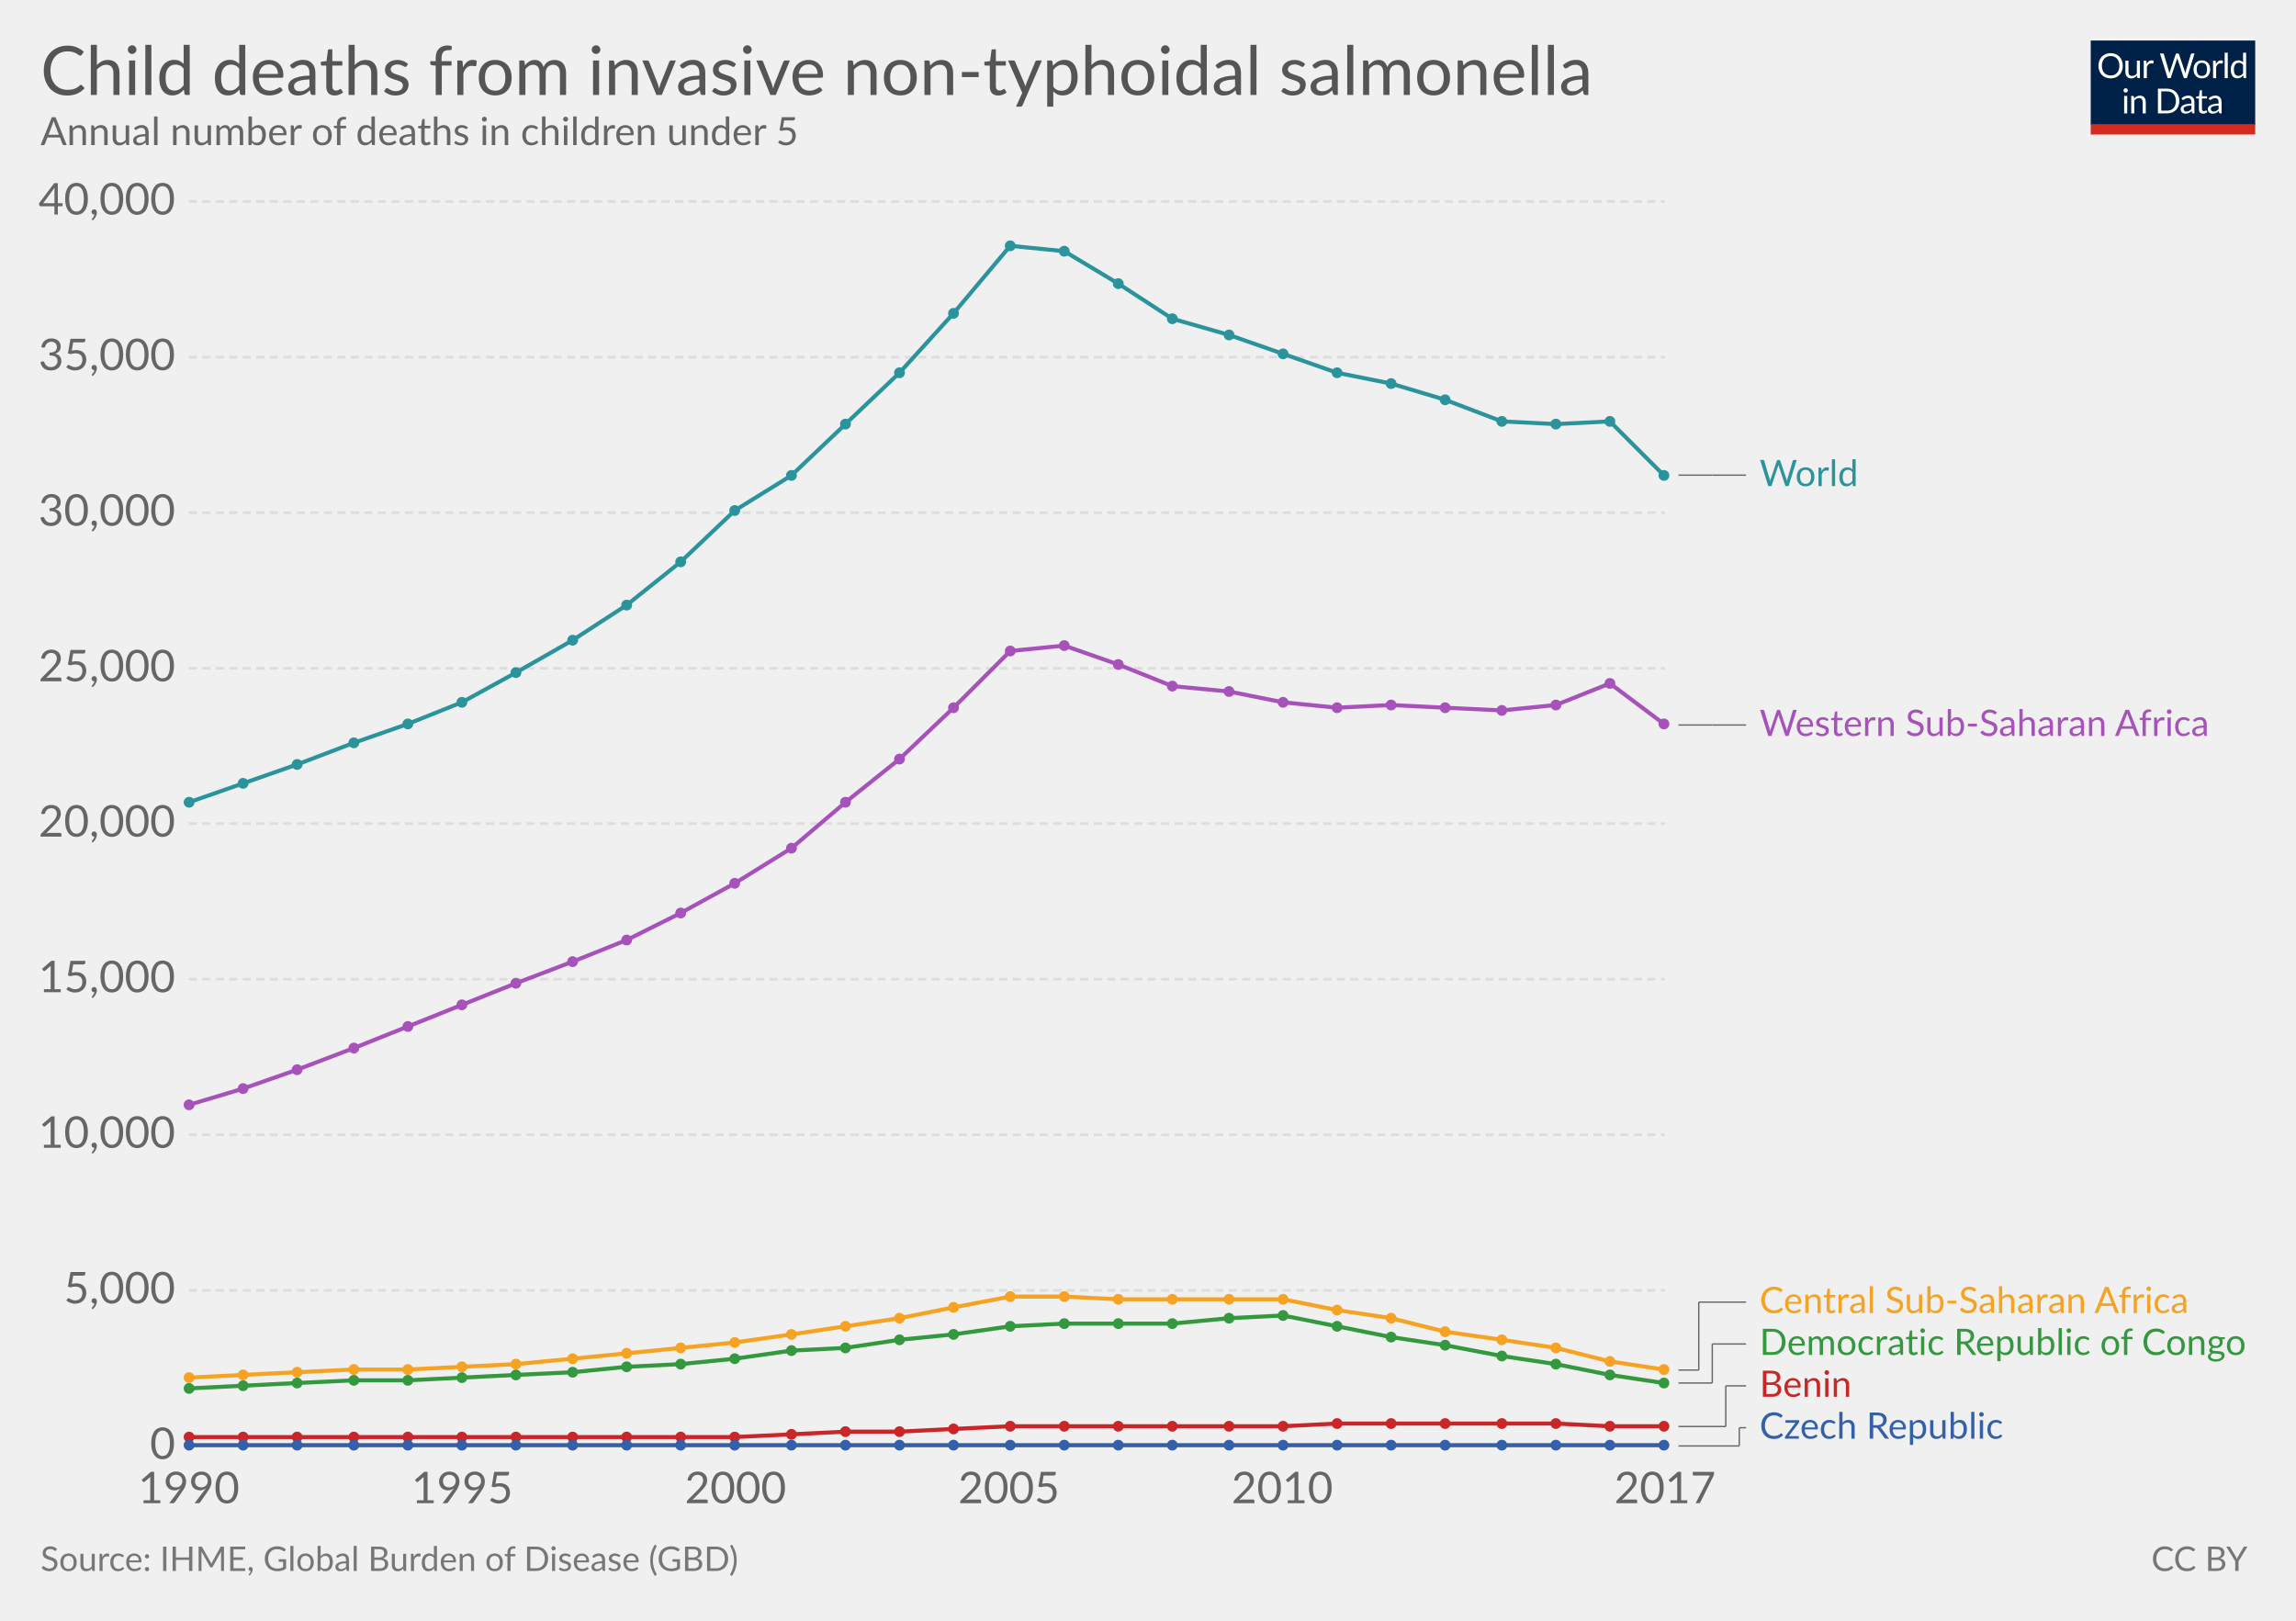
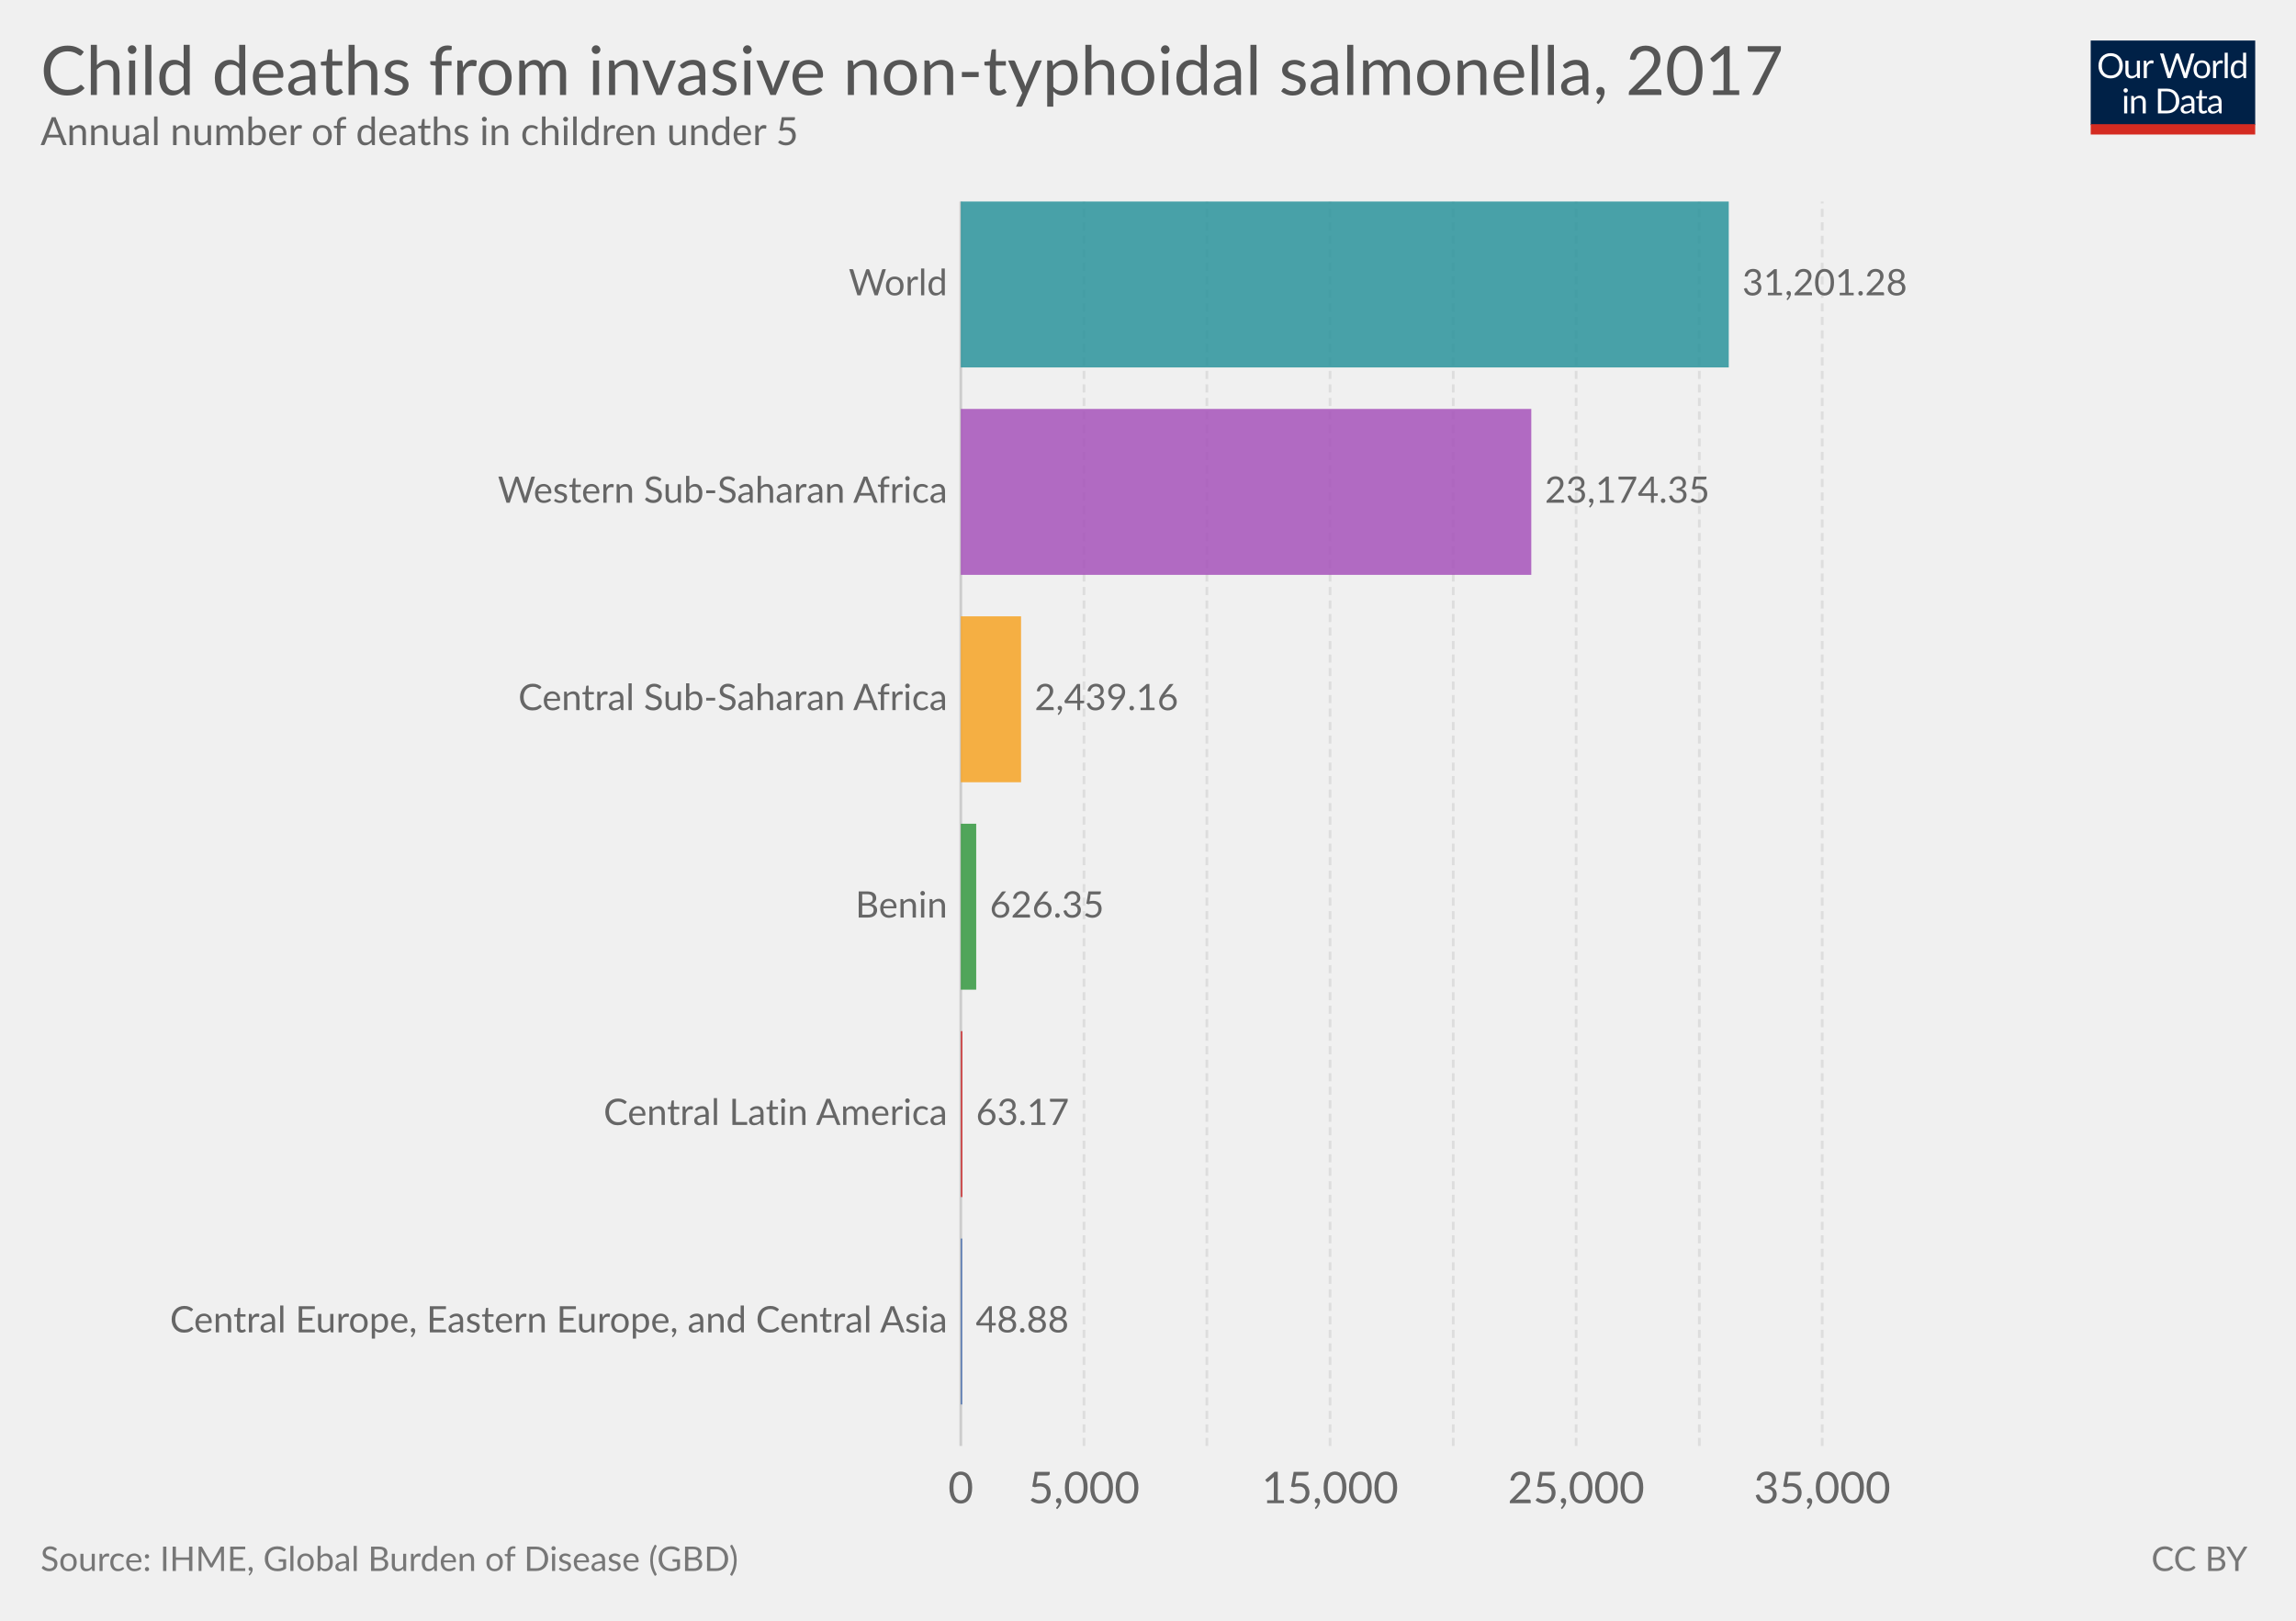
<svg xmlns="http://www.w3.org/2000/svg" version="1.1" style="font-family:Lato, 'Helvetica Neue', Helvetica, Arial, sans-serif;font-size:18px;background-color:white;text-rendering:optimizeLegibility;-webkit-font-smoothing:antialiased" width="850" height="600">
  <g class="HeaderView">
    <g transform="translate(774, 15) scale(0.29)">
      <svg width="210" height="120" viewBox="0 0 210 120" fill="none">
        <g clip-path="url(#clip0)">
          <path d="M0 0H210V107.89H0V0Z" fill="#002147" />
          <path d="M40.979 32.248C40.979 34.609 40.605 36.78 39.857 38.76C39.109 40.725 38.053 42.419 36.689 43.842C35.325 45.265 33.682 46.372 31.761 47.164C29.854 47.941 27.742 48.33 25.425 48.33C23.107 48.33 20.995 47.941 19.089 47.164C17.182 46.372 15.547 45.265 14.183 43.842C12.819 42.419 11.763 40.725 11.015 38.76C10.267 36.78 9.893 34.609 9.893 32.248C9.893 29.887 10.267 27.723 11.015 25.758C11.763 23.778 12.819 22.077 14.183 20.654C15.547 19.217 17.182 18.102 19.089 17.31C20.995 16.518 23.107 16.122 25.425 16.122C27.742 16.122 29.854 16.518 31.761 17.31C33.682 18.102 35.325 19.217 36.689 20.654C38.053 22.077 39.109 23.778 39.857 25.758C40.605 27.723 40.979 29.887 40.979 32.248ZM36.601 32.248C36.601 30.312 36.337 28.574 35.809 27.034C35.281 25.494 34.533 24.196 33.565 23.14C32.597 22.069 31.423 21.248 30.045 20.676C28.666 20.104 27.126 19.818 25.425 19.818C23.738 19.818 22.205 20.104 20.827 20.676C19.448 21.248 18.267 22.069 17.285 23.14C16.317 24.196 15.569 25.494 15.041 27.034C14.513 28.574 14.249 30.312 14.249 32.248C14.249 34.184 14.513 35.922 15.041 37.462C15.569 38.987 16.317 40.285 17.285 41.356C18.267 42.412 19.448 43.226 20.827 43.798C22.205 44.355 23.738 44.634 25.425 44.634C27.126 44.634 28.666 44.355 30.045 43.798C31.423 43.226 32.597 42.412 33.565 41.356C34.533 40.285 35.281 38.987 35.809 37.462C36.337 35.922 36.601 34.184 36.601 32.248ZM62.823 25.714V48H60.491C59.934 48 59.582 47.729 59.435 47.186L59.127 44.788C58.159 45.859 57.074 46.724 55.871 47.384C54.669 48.029 53.29 48.352 51.735 48.352C50.518 48.352 49.44 48.154 48.501 47.758C47.577 47.347 46.8 46.775 46.169 46.042C45.539 45.309 45.062 44.421 44.739 43.38C44.431 42.339 44.277 41.187 44.277 39.926V25.714H48.193V39.926C48.193 41.613 48.575 42.918 49.337 43.842C50.115 44.766 51.295 45.228 52.879 45.228C54.038 45.228 55.116 44.957 56.113 44.414C57.125 43.857 58.057 43.094 58.907 42.126V25.714H62.823ZM71.43 30.18C72.135 28.655 73 27.467 74.027 26.616C75.053 25.751 76.307 25.318 77.789 25.318C78.258 25.318 78.705 25.369 79.131 25.472C79.571 25.575 79.959 25.736 80.297 25.956L80.011 28.882C79.923 29.249 79.703 29.432 79.351 29.432C79.145 29.432 78.845 29.388 78.449 29.3C78.053 29.212 77.605 29.168 77.107 29.168C76.403 29.168 75.772 29.271 75.215 29.476C74.672 29.681 74.181 29.989 73.741 30.4C73.315 30.796 72.927 31.295 72.575 31.896C72.237 32.483 71.929 33.157 71.651 33.92V48H67.713V25.714H69.957C70.382 25.714 70.675 25.795 70.837 25.956C70.998 26.117 71.108 26.396 71.167 26.792L71.43 30.18ZM132.589 16.474L122.755 48H118.927L110.941 23.954C110.867 23.719 110.794 23.47 110.721 23.206C110.662 22.942 110.596 22.663 110.523 22.37C110.449 22.663 110.376 22.942 110.303 23.206C110.23 23.47 110.156 23.719 110.083 23.954L102.053 48H98.225L88.391 16.474H91.933C92.314 16.474 92.629 16.569 92.879 16.76C93.143 16.951 93.311 17.193 93.385 17.486L99.897 39.398C99.999 39.794 100.095 40.219 100.183 40.674C100.285 41.129 100.381 41.613 100.469 42.126C100.571 41.613 100.674 41.129 100.777 40.674C100.894 40.205 101.019 39.779 101.151 39.398L108.565 17.486C108.653 17.237 108.821 17.009 109.071 16.804C109.335 16.584 109.65 16.474 110.017 16.474H111.249C111.63 16.474 111.938 16.569 112.173 16.76C112.407 16.951 112.583 17.193 112.701 17.486L120.093 39.398C120.225 39.779 120.342 40.19 120.445 40.63C120.562 41.07 120.672 41.532 120.775 42.016C120.848 41.532 120.929 41.07 121.017 40.63C121.105 40.19 121.2 39.779 121.303 39.398L127.837 17.486C127.91 17.222 128.072 16.987 128.321 16.782C128.585 16.577 128.9 16.474 129.267 16.474H132.589ZM141.94 25.362C143.568 25.362 145.034 25.633 146.34 26.176C147.645 26.719 148.76 27.489 149.684 28.486C150.608 29.483 151.312 30.693 151.796 32.116C152.294 33.524 152.544 35.101 152.544 36.846C152.544 38.606 152.294 40.19 151.796 41.598C151.312 43.006 150.608 44.209 149.684 45.206C148.76 46.203 147.645 46.973 146.34 47.516C145.034 48.044 143.568 48.308 141.94 48.308C140.297 48.308 138.816 48.044 137.496 47.516C136.19 46.973 135.076 46.203 134.152 45.206C133.228 44.209 132.516 43.006 132.018 41.598C131.534 40.19 131.292 38.606 131.292 36.846C131.292 35.101 131.534 33.524 132.018 32.116C132.516 30.693 133.228 29.483 134.152 28.486C135.076 27.489 136.19 26.719 137.496 26.176C138.816 25.633 140.297 25.362 141.94 25.362ZM141.94 45.25C144.14 45.25 145.782 44.517 146.868 43.05C147.953 41.569 148.496 39.508 148.496 36.868C148.496 34.213 147.953 32.145 146.868 30.664C145.782 29.183 144.14 28.442 141.94 28.442C140.825 28.442 139.85 28.633 139.014 29.014C138.192 29.395 137.503 29.945 136.946 30.664C136.403 31.383 135.992 32.27 135.714 33.326C135.45 34.367 135.318 35.548 135.318 36.868C135.318 39.508 135.86 41.569 136.946 43.05C138.046 44.517 139.71 45.25 141.94 45.25ZM159.908 30.18C160.612 28.655 161.478 27.467 162.504 26.616C163.531 25.751 164.785 25.318 166.266 25.318C166.736 25.318 167.183 25.369 167.608 25.472C168.048 25.575 168.437 25.736 168.774 25.956L168.488 28.882C168.4 29.249 168.18 29.432 167.828 29.432C167.623 29.432 167.322 29.388 166.926 29.3C166.53 29.212 166.083 29.168 165.584 29.168C164.88 29.168 164.25 29.271 163.692 29.476C163.15 29.681 162.658 29.989 162.218 30.4C161.793 30.796 161.404 31.295 161.052 31.896C160.715 32.483 160.407 33.157 160.128 33.92V48H156.19V25.714H158.434C158.86 25.714 159.153 25.795 159.314 25.956C159.476 26.117 159.586 26.396 159.644 26.792L159.908 30.18ZM174.946 15.594V48H171.03V15.594H174.946ZM194.496 31.016C193.763 30.033 192.971 29.351 192.12 28.97C191.269 28.574 190.316 28.376 189.26 28.376C187.192 28.376 185.601 29.117 184.486 30.598C183.371 32.079 182.814 34.191 182.814 36.934C182.814 38.386 182.939 39.633 183.188 40.674C183.437 41.701 183.804 42.551 184.288 43.226C184.772 43.886 185.366 44.37 186.07 44.678C186.774 44.986 187.573 45.14 188.468 45.14C189.759 45.14 190.881 44.847 191.834 44.26C192.802 43.673 193.689 42.845 194.496 41.774V31.016ZM198.412 15.594V48H196.08C195.523 48 195.171 47.729 195.024 47.186L194.672 44.48C193.719 45.624 192.633 46.548 191.416 47.252C190.199 47.956 188.791 48.308 187.192 48.308C185.916 48.308 184.757 48.066 183.716 47.582C182.675 47.083 181.787 46.357 181.054 45.404C180.321 44.451 179.756 43.263 179.36 41.84C178.964 40.417 178.766 38.782 178.766 36.934C178.766 35.291 178.986 33.766 179.426 32.358C179.866 30.935 180.497 29.703 181.318 28.662C182.139 27.621 183.144 26.807 184.332 26.22C185.535 25.619 186.884 25.318 188.38 25.318C189.744 25.318 190.91 25.553 191.878 26.022C192.861 26.477 193.733 27.115 194.496 27.936V15.594H198.412ZM46.614 70.714V93H42.698V70.714H46.614ZM47.45 63.718C47.45 64.099 47.369 64.459 47.208 64.796C47.061 65.119 46.856 65.412 46.592 65.676C46.343 65.925 46.042 66.123 45.69 66.27C45.352 66.417 44.993 66.49 44.612 66.49C44.23 66.49 43.871 66.417 43.534 66.27C43.211 66.123 42.925 65.925 42.676 65.676C42.426 65.412 42.228 65.119 42.082 64.796C41.935 64.459 41.862 64.099 41.862 63.718C41.862 63.337 41.935 62.977 42.082 62.64C42.228 62.288 42.426 61.987 42.676 61.738C42.925 61.474 43.211 61.269 43.534 61.122C43.871 60.975 44.23 60.902 44.612 60.902C44.993 60.902 45.352 60.975 45.69 61.122C46.042 61.269 46.343 61.474 46.592 61.738C46.856 61.987 47.061 62.288 47.208 62.64C47.369 62.977 47.45 63.337 47.45 63.718ZM55.424 73.948C55.908 73.405 56.422 72.914 56.964 72.474C57.507 72.034 58.079 71.66 58.68 71.352C59.296 71.029 59.941 70.787 60.616 70.626C61.306 70.45 62.046 70.362 62.838 70.362C64.055 70.362 65.126 70.567 66.05 70.978C66.989 71.374 67.766 71.946 68.382 72.694C69.013 73.427 69.49 74.315 69.812 75.356C70.135 76.397 70.296 77.549 70.296 78.81V93H66.358V78.81C66.358 77.123 65.969 75.818 65.192 74.894C64.43 73.955 63.264 73.486 61.694 73.486C60.535 73.486 59.45 73.765 58.438 74.322C57.441 74.879 56.517 75.635 55.666 76.588V93H51.728V70.714H54.082C54.639 70.714 54.984 70.985 55.116 71.528L55.424 73.948ZM113.129 77.248C113.129 79.609 112.755 81.758 112.007 83.694C111.259 85.63 110.203 87.287 108.839 88.666C107.475 90.045 105.832 91.115 103.911 91.878C102.004 92.626 99.892 93 97.575 93H85.805V61.474H97.575C99.892 61.474 102.004 61.855 103.911 62.618C105.832 63.366 107.475 64.437 108.839 65.83C110.203 67.209 111.259 68.866 112.007 70.802C112.755 72.738 113.129 74.887 113.129 77.248ZM108.751 77.248C108.751 75.312 108.487 73.581 107.959 72.056C107.431 70.531 106.683 69.24 105.715 68.184C104.747 67.128 103.574 66.321 102.195 65.764C100.816 65.207 99.276 64.928 97.575 64.928H90.073V89.546H97.575C99.276 89.546 100.816 89.267 102.195 88.71C103.574 88.153 104.747 87.353 105.715 86.312C106.683 85.256 107.431 83.965 107.959 82.44C108.487 80.915 108.751 79.184 108.751 77.248ZM128.553 82.968C126.749 83.027 125.209 83.173 123.933 83.408C122.672 83.628 121.638 83.921 120.831 84.288C120.039 84.655 119.46 85.087 119.093 85.586C118.741 86.085 118.565 86.642 118.565 87.258C118.565 87.845 118.661 88.351 118.851 88.776C119.042 89.201 119.299 89.553 119.621 89.832C119.959 90.096 120.347 90.294 120.787 90.426C121.242 90.543 121.726 90.602 122.239 90.602C122.929 90.602 123.559 90.536 124.131 90.404C124.703 90.257 125.239 90.052 125.737 89.788C126.251 89.524 126.735 89.209 127.189 88.842C127.659 88.475 128.113 88.057 128.553 87.588V82.968ZM115.903 73.86C117.135 72.672 118.463 71.785 119.885 71.198C121.308 70.611 122.885 70.318 124.615 70.318C125.862 70.318 126.969 70.523 127.937 70.934C128.905 71.345 129.719 71.917 130.379 72.65C131.039 73.383 131.538 74.271 131.875 75.312C132.213 76.353 132.381 77.497 132.381 78.744V93H130.643C130.262 93 129.969 92.941 129.763 92.824C129.558 92.692 129.397 92.443 129.279 92.076L128.839 89.964C128.253 90.507 127.681 90.991 127.123 91.416C126.566 91.827 125.979 92.179 125.363 92.472C124.747 92.751 124.087 92.963 123.383 93.11C122.694 93.271 121.924 93.352 121.073 93.352C120.208 93.352 119.394 93.235 118.631 93C117.869 92.751 117.201 92.384 116.629 91.9C116.072 91.416 115.625 90.807 115.287 90.074C114.965 89.326 114.803 88.446 114.803 87.434C114.803 86.554 115.045 85.711 115.529 84.904C116.013 84.083 116.798 83.357 117.883 82.726C118.969 82.095 120.384 81.582 122.129 81.186C123.875 80.775 126.016 80.541 128.553 80.482V78.744C128.553 77.013 128.179 75.708 127.431 74.828C126.683 73.933 125.591 73.486 124.153 73.486C123.185 73.486 122.371 73.611 121.711 73.86C121.066 74.095 120.501 74.366 120.017 74.674C119.548 74.967 119.137 75.239 118.785 75.488C118.448 75.723 118.111 75.84 117.773 75.84C117.509 75.84 117.282 75.774 117.091 75.642C116.901 75.495 116.739 75.319 116.607 75.114L115.903 73.86ZM143.568 93.352C141.808 93.352 140.451 92.861 139.498 91.878C138.559 90.895 138.09 89.48 138.09 87.632V73.992H135.406C135.171 73.992 134.973 73.926 134.812 73.794C134.65 73.647 134.57 73.427 134.57 73.134V71.572L138.222 71.11L139.124 64.224C139.168 64.004 139.263 63.828 139.41 63.696C139.571 63.549 139.776 63.476 140.026 63.476H142.006V71.154H148.452V73.992H142.006V87.368C142.006 88.307 142.233 89.003 142.688 89.458C143.142 89.913 143.729 90.14 144.448 90.14C144.858 90.14 145.21 90.089 145.504 89.986C145.812 89.869 146.076 89.744 146.296 89.612C146.516 89.48 146.699 89.363 146.846 89.26C147.007 89.143 147.146 89.084 147.264 89.084C147.469 89.084 147.652 89.209 147.814 89.458L148.958 91.328C148.283 91.959 147.469 92.457 146.516 92.824C145.562 93.176 144.58 93.352 143.568 93.352ZM163.253 82.968C161.449 83.027 159.909 83.173 158.633 83.408C157.372 83.628 156.338 83.921 155.531 84.288C154.739 84.655 154.16 85.087 153.793 85.586C153.441 86.085 153.265 86.642 153.265 87.258C153.265 87.845 153.36 88.351 153.551 88.776C153.742 89.201 153.998 89.553 154.321 89.832C154.658 90.096 155.047 90.294 155.487 90.426C155.942 90.543 156.426 90.602 156.939 90.602C157.628 90.602 158.259 90.536 158.831 90.404C159.403 90.257 159.938 90.052 160.437 89.788C160.95 89.524 161.434 89.209 161.889 88.842C162.358 88.475 162.813 88.057 163.253 87.588V82.968ZM150.603 73.86C151.835 72.672 153.162 71.785 154.585 71.198C156.008 70.611 157.584 70.318 159.315 70.318C160.562 70.318 161.669 70.523 162.637 70.934C163.605 71.345 164.419 71.917 165.079 72.65C165.739 73.383 166.238 74.271 166.575 75.312C166.912 76.353 167.081 77.497 167.081 78.744V93H165.343C164.962 93 164.668 92.941 164.463 92.824C164.258 92.692 164.096 92.443 163.979 92.076L163.539 89.964C162.952 90.507 162.38 90.991 161.823 91.416C161.266 91.827 160.679 92.179 160.063 92.472C159.447 92.751 158.787 92.963 158.083 93.11C157.394 93.271 156.624 93.352 155.773 93.352C154.908 93.352 154.094 93.235 153.331 93C152.568 92.751 151.901 92.384 151.329 91.9C150.772 91.416 150.324 90.807 149.987 90.074C149.664 89.326 149.503 88.446 149.503 87.434C149.503 86.554 149.745 85.711 150.229 84.904C150.713 84.083 151.498 83.357 152.583 82.726C153.668 82.095 155.084 81.582 156.829 81.186C158.574 80.775 160.716 80.541 163.253 80.482V78.744C163.253 77.013 162.879 75.708 162.131 74.828C161.383 73.933 160.29 73.486 158.853 73.486C157.885 73.486 157.071 73.611 156.411 73.86C155.766 74.095 155.201 74.366 154.717 74.674C154.248 74.967 153.837 75.239 153.485 75.488C153.148 75.723 152.81 75.84 152.473 75.84C152.209 75.84 151.982 75.774 151.791 75.642C151.6 75.495 151.439 75.319 151.307 75.114L150.603 73.86Z" fill="white" />
          <rect y="106.789" width="210" height="13.211" fill="#D42B21" />
        </g>
        <defs>
          <clipPath id="clip0">
            <rect width="210" height="120" fill="white" />
          </clipPath>
        </defs>
      </svg>
    </g>
    <a href="https://ourworldindata.org/grapher/child-deaths-from-invasive-non-typhoidal-salmonella" target="_blank">
      <text font-size="25.20" x="15.0" y="35.2" fill="#555">
-         <tspan x="15" y="35.16">Child deaths from invasive non-typhoidal salmonella</tspan>
+         <tspan x="15" y="35.16">Child deaths from invasive non-typhoidal salmonella, 2017</tspan>
      </text>
    </a>
    <text font-size="14.40" x="15.0" y="53.7" fill="#666">
      <tspan x="15" y="53.72">Annual number of deaths in children under 5</tspan>
    </text>
  </g>
-   <g class="LineChart">
-     <defs>
-       <clipPath id="boundsClip-1">
-         <rect x="59.896" y="0" width="830" height="963.8" />
-       </clipPath>
-     </defs>
-     <g class="AxisBoxView">
-       <g class="HorizontalAxis">
-         <text x="69.9" y="556.5" fill="#666" text-anchor="middle" font-size="16.2">1990</text>
-         <text x="171.1" y="556.5" fill="#666" text-anchor="middle" font-size="16.2">1995</text>
-         <text x="272.3" y="556.5" fill="#666" text-anchor="middle" font-size="16.2">2000</text>
-         <text x="373.5" y="556.5" fill="#666" text-anchor="middle" font-size="16.2">2005</text>
-         <text x="474.7" y="556.5" fill="#666" text-anchor="middle" font-size="16.2">2010</text>
-         <text x="616.4" y="556.5" fill="#666" text-anchor="middle" font-size="16.2">2017</text>
-       </g>
-       <g class="VerticalAxis">
-         <text x="64.90" y="535.3" fill="#666" dominant-baseline="middle" text-anchor="end" font-size="16.2">0</text>
-         <text x="64.90" y="477.7" fill="#666" dominant-baseline="middle" text-anchor="end" font-size="16.2">5,000</text>
-         <text x="64.90" y="420.1" fill="#666" dominant-baseline="middle" text-anchor="end" font-size="16.2">10,000</text>
-         <text x="64.90" y="362.5" fill="#666" dominant-baseline="middle" text-anchor="end" font-size="16.2">15,000</text>
-         <text x="64.90" y="304.9" fill="#666" dominant-baseline="middle" text-anchor="end" font-size="16.2">20,000</text>
-         <text x="64.90" y="247.4" fill="#666" dominant-baseline="middle" text-anchor="end" font-size="16.2">25,000</text>
-         <text x="64.90" y="189.8" fill="#666" dominant-baseline="middle" text-anchor="end" font-size="16.2">30,000</text>
-         <text x="64.90" y="132.2" fill="#666" dominant-baseline="middle" text-anchor="end" font-size="16.2">35,000</text>
-         <text x="64.90" y="74.6" fill="#666" dominant-baseline="middle" text-anchor="end" font-size="16.2">40,000</text>
-       </g>
-       <g class="AxisGridLines">
-         <line x1="69.90" y1="535.3" x2="616.40" y2="535.3" stroke="#ccc" />
-         <line x1="69.90" y1="477.7" x2="616.40" y2="477.7" stroke="#ddd" stroke-dasharray="3,2" />
-         <line x1="69.90" y1="420.1" x2="616.40" y2="420.1" stroke="#ddd" stroke-dasharray="3,2" />
-         <line x1="69.90" y1="362.5" x2="616.40" y2="362.5" stroke="#ddd" stroke-dasharray="3,2" />
-         <line x1="69.90" y1="304.9" x2="616.40" y2="304.9" stroke="#ddd" stroke-dasharray="3,2" />
-         <line x1="69.90" y1="247.4" x2="616.40" y2="247.4" stroke="#ddd" stroke-dasharray="3,2" />
-         <line x1="69.90" y1="189.8" x2="616.40" y2="189.8" stroke="#ddd" stroke-dasharray="3,2" />
-         <line x1="69.90" y1="132.2" x2="616.40" y2="132.2" stroke="#ddd" stroke-dasharray="3,2" />
-         <line x1="69.90" y1="74.6" x2="616.40" y2="74.6" stroke="#ddd" stroke-dasharray="3,2" />
-       </g>
+   <g class="DiscreteBarChart">
+     <rect x="15" y="74.6" width="810" height="481.9" opacity="0" fill="rgba(255,255,255,0)" />
+     <g class="HorizontalAxis">
+       <text x="355.7" y="556.5" fill="#666" text-anchor="middle" font-size="16.2">0</text>
+       <text x="401.3" y="556.5" fill="#666" text-anchor="middle" font-size="16.2">5,000</text>
+       <text x="492.4" y="556.5" fill="#666" text-anchor="middle" font-size="16.2">15,000</text>
+       <text x="583.5" y="556.5" fill="#666" text-anchor="middle" font-size="16.2">25,000</text>
+       <text x="674.6" y="556.5" fill="#666" text-anchor="middle" font-size="16.2">35,000</text>
    </g>
-     <g clip-path="url(#boundsClip-1)">
-       <g class="HeightedLegend clickable">
-         <g class="legendMark">
-           <g class="indicator">
-             <line x1="621.4" y1="535.3" x2="643.9" y2="535.3" stroke="#666" stroke-width="0.5" />
-             <line x1="643.9" y1="535.3" x2="643.9" y2="528.55" stroke="#666" stroke-width="0.5" />
-             <line x1="643.9" y1="528.55" x2="646.4" y2="528.55" stroke="#666" stroke-width="0.5" />
-           </g>
-           <rect x="616.4" y="521.8" width="129.77" height="13.5" fill="#fff" opacity="0" />
-           <text font-size="13.50" x="651.4" y="532.6" fill="#3360a9">
-             <tspan x="651.4" y="532.6">Czech Republic</tspan>
-           </text>
-         </g>
-         <g class="legendMark">
-           <g class="indicator">
-             <line x1="621.4" y1="528.1" x2="638.9" y2="528.1" stroke="#666" stroke-width="0.5" />
-             <line x1="638.9" y1="528.1" x2="638.9" y2="513.05" stroke="#666" stroke-width="0.5" />
-             <line x1="638.9" y1="513.05" x2="646.4" y2="513.05" stroke="#666" stroke-width="0.5" />
-           </g>
-           <rect x="616.4" y="506.3" width="69.695" height="13.5" fill="#fff" opacity="0" />
-           <text font-size="13.50" x="651.4" y="517.1" fill="#ca2628">
-             <tspan x="651.4" y="517.1">Benin</tspan>
-           </text>
-         </g>
-         <g class="legendMark">
-           <g class="indicator">
-             <line x1="621.4" y1="512" x2="633.9" y2="512" stroke="#666" stroke-width="0.5" />
-             <line x1="633.9" y1="512" x2="633.9" y2="497.55" stroke="#666" stroke-width="0.5" />
-             <line x1="633.9" y1="497.55" x2="646.4" y2="497.55" stroke="#666" stroke-width="0.5" />
-           </g>
-           <rect x="616.4" y="490.8" width="218.6" height="13.5" fill="#fff" opacity="0" />
-           <text font-size="13.50" x="651.4" y="501.6" fill="#34983f">
-             <tspan x="651.4" y="501.6">Democratic Republic of Congo</tspan>
-           </text>
-         </g>
-         <g class="legendMark">
-           <g class="indicator">
-             <line x1="621.4" y1="507.2" x2="628.9" y2="507.2" stroke="#666" stroke-width="0.5" />
-             <line x1="628.9" y1="507.2" x2="628.9" y2="482.05" stroke="#666" stroke-width="0.5" />
-             <line x1="628.9" y1="482.05" x2="646.4" y2="482.05" stroke="#666" stroke-width="0.5" />
-           </g>
-           <rect x="616.4" y="475.3" width="200.645" height="13.5" fill="#fff" opacity="0" />
-           <text font-size="13.50" x="651.4" y="486.1" fill="#f6a324">
-             <tspan x="651.4" y="486.1">Central Sub-Saharan Africa</tspan>
-           </text>
-         </g>
-         <g class="legendMark">
-           <g class="indicator">
-             <line x1="621.4" y1="268.4" x2="633.9" y2="268.4" stroke="#666" stroke-width="0.5" />
-             <line x1="633.9" y1="268.4" x2="633.9" y2="268.4" stroke="#666" stroke-width="0.5" />
-             <line x1="633.9" y1="268.4" x2="646.4" y2="268.4" stroke="#666" stroke-width="0.5" />
-           </g>
-           <rect x="616.4" y="261.65" width="207.395" height="13.5" fill="#fff" opacity="0" />
-           <text font-size="13.50" x="651.4" y="272.4" fill="#a652ba">
-             <tspan x="651.4" y="272.45">Western Sub-Saharan Africa</tspan>
-           </text>
-         </g>
-         <g class="legendMark">
-           <g class="indicator">
-             <line x1="621.4" y1="175.9" x2="633.9" y2="175.9" stroke="#666" stroke-width="0.5" />
-             <line x1="633.9" y1="175.9" x2="633.9" y2="175.9" stroke="#666" stroke-width="0.5" />
-             <line x1="633.9" y1="175.9" x2="646.4" y2="175.9" stroke="#666" stroke-width="0.5" />
-           </g>
-           <rect x="616.4" y="169.15" width="70.235" height="13.5" fill="#fff" opacity="0" />
-           <text font-size="13.50" x="651.4" y="180.0" fill="#2a939b">
-             <tspan x="651.4" y="179.95">World</tspan>
-           </text>
-         </g>
-       </g>
-       <g class="Lines">
-         <rect x="70" y="75" width="547" height="461" fill="rgba(255,255,255,0)" opacity="0" />
-         <g class="key-Benin_0">
-           <path stroke="#ca2628" stroke-linecap="round" d="M70 532L90 532L110 532L131 532L151 532L171 532L191 532L212 532L232 532L252 532L272 532L293 531L313 530L333 530L353 529L374 528L394 528L414 528L434 528L455 528L475 528L495 527L515 527L535 527L556 527L576 527L596 528L616 528" fill="none" stroke-width="1.5" />
-           <g fill="#ca2628">
-             <circle cx="70" cy="532" r="2" />
-             <circle cx="90" cy="532" r="2" />
-             <circle cx="110" cy="532" r="2" />
-             <circle cx="131" cy="532" r="2" />
-             <circle cx="151" cy="532" r="2" />
-             <circle cx="171" cy="532" r="2" />
-             <circle cx="191" cy="532" r="2" />
-             <circle cx="212" cy="532" r="2" />
-             <circle cx="232" cy="532" r="2" />
-             <circle cx="252" cy="532" r="2" />
-             <circle cx="272" cy="532" r="2" />
-             <circle cx="293" cy="531" r="2" />
-             <circle cx="313" cy="530" r="2" />
-             <circle cx="333" cy="530" r="2" />
-             <circle cx="353" cy="529" r="2" />
-             <circle cx="374" cy="528" r="2" />
-             <circle cx="394" cy="528" r="2" />
-             <circle cx="414" cy="528" r="2" />
-             <circle cx="434" cy="528" r="2" />
-             <circle cx="455" cy="528" r="2" />
-             <circle cx="475" cy="528" r="2" />
-             <circle cx="495" cy="527" r="2" />
-             <circle cx="515" cy="527" r="2" />
-             <circle cx="535" cy="527" r="2" />
-             <circle cx="556" cy="527" r="2" />
-             <circle cx="576" cy="527" r="2" />
-             <circle cx="596" cy="528" r="2" />
-             <circle cx="616" cy="528" r="2" />
-           </g>
-         </g>
-         <g class="key-Czech-Republic_0">
-           <path stroke="#3360a9" stroke-linecap="round" d="M70 535L90 535L110 535L131 535L151 535L171 535L191 535L212 535L232 535L252 535L272 535L293 535L313 535L333 535L353 535L374 535L394 535L414 535L434 535L455 535L475 535L495 535L515 535L535 535L556 535L576 535L596 535L616 535" fill="none" stroke-width="1.5" />
-           <g fill="#3360a9">
-             <circle cx="70" cy="535" r="2" />
-             <circle cx="90" cy="535" r="2" />
-             <circle cx="110" cy="535" r="2" />
-             <circle cx="131" cy="535" r="2" />
-             <circle cx="151" cy="535" r="2" />
-             <circle cx="171" cy="535" r="2" />
-             <circle cx="191" cy="535" r="2" />
-             <circle cx="212" cy="535" r="2" />
-             <circle cx="232" cy="535" r="2" />
-             <circle cx="252" cy="535" r="2" />
-             <circle cx="272" cy="535" r="2" />
-             <circle cx="293" cy="535" r="2" />
-             <circle cx="313" cy="535" r="2" />
-             <circle cx="333" cy="535" r="2" />
-             <circle cx="353" cy="535" r="2" />
-             <circle cx="374" cy="535" r="2" />
-             <circle cx="394" cy="535" r="2" />
-             <circle cx="414" cy="535" r="2" />
-             <circle cx="434" cy="535" r="2" />
-             <circle cx="455" cy="535" r="2" />
-             <circle cx="475" cy="535" r="2" />
-             <circle cx="495" cy="535" r="2" />
-             <circle cx="515" cy="535" r="2" />
-             <circle cx="535" cy="535" r="2" />
-             <circle cx="556" cy="535" r="2" />
-             <circle cx="576" cy="535" r="2" />
-             <circle cx="596" cy="535" r="2" />
-             <circle cx="616" cy="535" r="2" />
-           </g>
-         </g>
-         <g class="key-World_0">
-           <path stroke="#2a939b" stroke-linecap="round" d="M70 297L90 290L110 283L131 275L151 268L171 260L191 249L212 237L232 224L252 208L272 189L293 176L313 157L333 138L353 116L374 91L394 93L414 105L434 118L455 124L475 131L495 138L515 142L535 148L556 156L576 157L596 156L616 176" fill="none" stroke-width="1.5" />
-           <g fill="#2a939b">
-             <circle cx="70" cy="297" r="2" />
-             <circle cx="90" cy="290" r="2" />
-             <circle cx="110" cy="283" r="2" />
-             <circle cx="131" cy="275" r="2" />
-             <circle cx="151" cy="268" r="2" />
-             <circle cx="171" cy="260" r="2" />
-             <circle cx="191" cy="249" r="2" />
-             <circle cx="212" cy="237" r="2" />
-             <circle cx="232" cy="224" r="2" />
-             <circle cx="252" cy="208" r="2" />
-             <circle cx="272" cy="189" r="2" />
-             <circle cx="293" cy="176" r="2" />
-             <circle cx="313" cy="157" r="2" />
-             <circle cx="333" cy="138" r="2" />
-             <circle cx="353" cy="116" r="2" />
-             <circle cx="374" cy="91" r="2" />
-             <circle cx="394" cy="93" r="2" />
-             <circle cx="414" cy="105" r="2" />
-             <circle cx="434" cy="118" r="2" />
-             <circle cx="455" cy="124" r="2" />
-             <circle cx="475" cy="131" r="2" />
-             <circle cx="495" cy="138" r="2" />
-             <circle cx="515" cy="142" r="2" />
-             <circle cx="535" cy="148" r="2" />
-             <circle cx="556" cy="156" r="2" />
-             <circle cx="576" cy="157" r="2" />
-             <circle cx="596" cy="156" r="2" />
-             <circle cx="616" cy="176" r="2" />
-           </g>
-         </g>
-         <g class="key-Democratic-Republic-of-Congo_0">
-           <path stroke="#34983f" stroke-linecap="round" d="M70 514L90 513L110 512L131 511L151 511L171 510L191 509L212 508L232 506L252 505L272 503L293 500L313 499L333 496L353 494L374 491L394 490L414 490L434 490L455 488L475 487L495 491L515 495L535 498L556 502L576 505L596 509L616 512" fill="none" stroke-width="1.5" />
-           <g fill="#34983f">
-             <circle cx="70" cy="514" r="2" />
-             <circle cx="90" cy="513" r="2" />
-             <circle cx="110" cy="512" r="2" />
-             <circle cx="131" cy="511" r="2" />
-             <circle cx="151" cy="511" r="2" />
-             <circle cx="171" cy="510" r="2" />
-             <circle cx="191" cy="509" r="2" />
-             <circle cx="212" cy="508" r="2" />
-             <circle cx="232" cy="506" r="2" />
-             <circle cx="252" cy="505" r="2" />
-             <circle cx="272" cy="503" r="2" />
-             <circle cx="293" cy="500" r="2" />
-             <circle cx="313" cy="499" r="2" />
-             <circle cx="333" cy="496" r="2" />
-             <circle cx="353" cy="494" r="2" />
-             <circle cx="374" cy="491" r="2" />
-             <circle cx="394" cy="490" r="2" />
-             <circle cx="414" cy="490" r="2" />
-             <circle cx="434" cy="490" r="2" />
-             <circle cx="455" cy="488" r="2" />
-             <circle cx="475" cy="487" r="2" />
-             <circle cx="495" cy="491" r="2" />
-             <circle cx="515" cy="495" r="2" />
-             <circle cx="535" cy="498" r="2" />
-             <circle cx="556" cy="502" r="2" />
-             <circle cx="576" cy="505" r="2" />
-             <circle cx="596" cy="509" r="2" />
-             <circle cx="616" cy="512" r="2" />
-           </g>
-         </g>
-         <g class="key-Central-Sub__002dSaharan-Africa_0">
-           <path stroke="#f6a324" stroke-linecap="round" d="M70 510L90 509L110 508L131 507L151 507L171 506L191 505L212 503L232 501L252 499L272 497L293 494L313 491L333 488L353 484L374 480L394 480L414 481L434 481L455 481L475 481L495 485L515 488L535 493L556 496L576 499L596 504L616 507" fill="none" stroke-width="1.5" />
-           <g fill="#f6a324">
-             <circle cx="70" cy="510" r="2" />
-             <circle cx="90" cy="509" r="2" />
-             <circle cx="110" cy="508" r="2" />
-             <circle cx="131" cy="507" r="2" />
-             <circle cx="151" cy="507" r="2" />
-             <circle cx="171" cy="506" r="2" />
-             <circle cx="191" cy="505" r="2" />
-             <circle cx="212" cy="503" r="2" />
-             <circle cx="232" cy="501" r="2" />
-             <circle cx="252" cy="499" r="2" />
-             <circle cx="272" cy="497" r="2" />
-             <circle cx="293" cy="494" r="2" />
-             <circle cx="313" cy="491" r="2" />
-             <circle cx="333" cy="488" r="2" />
-             <circle cx="353" cy="484" r="2" />
-             <circle cx="374" cy="480" r="2" />
-             <circle cx="394" cy="480" r="2" />
-             <circle cx="414" cy="481" r="2" />
-             <circle cx="434" cy="481" r="2" />
-             <circle cx="455" cy="481" r="2" />
-             <circle cx="475" cy="481" r="2" />
-             <circle cx="495" cy="485" r="2" />
-             <circle cx="515" cy="488" r="2" />
-             <circle cx="535" cy="493" r="2" />
-             <circle cx="556" cy="496" r="2" />
-             <circle cx="576" cy="499" r="2" />
-             <circle cx="596" cy="504" r="2" />
-             <circle cx="616" cy="507" r="2" />
-           </g>
-         </g>
-         <g class="key-Western-Sub__002dSaharan-Africa_0">
-           <path stroke="#a652ba" stroke-linecap="round" d="M70 409L90 403L110 396L131 388L151 380L171 372L191 364L212 356L232 348L252 338L272 327L293 314L313 297L333 281L353 262L374 241L394 239L414 246L434 254L455 256L475 260L495 262L515 261L535 262L556 263L576 261L596 253L616 268" fill="none" stroke-width="1.5" />
-           <g fill="#a652ba">
-             <circle cx="70" cy="409" r="2" />
-             <circle cx="90" cy="403" r="2" />
-             <circle cx="110" cy="396" r="2" />
-             <circle cx="131" cy="388" r="2" />
-             <circle cx="151" cy="380" r="2" />
-             <circle cx="171" cy="372" r="2" />
-             <circle cx="191" cy="364" r="2" />
-             <circle cx="212" cy="356" r="2" />
-             <circle cx="232" cy="348" r="2" />
-             <circle cx="252" cy="338" r="2" />
-             <circle cx="272" cy="327" r="2" />
-             <circle cx="293" cy="314" r="2" />
-             <circle cx="313" cy="297" r="2" />
-             <circle cx="333" cy="281" r="2" />
-             <circle cx="353" cy="262" r="2" />
-             <circle cx="374" cy="241" r="2" />
-             <circle cx="394" cy="239" r="2" />
-             <circle cx="414" cy="246" r="2" />
-             <circle cx="434" cy="254" r="2" />
-             <circle cx="455" cy="256" r="2" />
-             <circle cx="475" cy="260" r="2" />
-             <circle cx="495" cy="262" r="2" />
-             <circle cx="515" cy="261" r="2" />
-             <circle cx="535" cy="262" r="2" />
-             <circle cx="556" cy="263" r="2" />
-             <circle cx="576" cy="261" r="2" />
-             <circle cx="596" cy="253" r="2" />
-             <circle cx="616" cy="268" r="2" />
-           </g>
-         </g>
-       </g>
+     <g class="AxisGridLines">
+       <line x1="355.7" y1="535.30" x2="355.7" y2="74.60" stroke="#ccc" />
+       <line x1="401.3" y1="535.30" x2="401.3" y2="74.60" stroke="#ddd" stroke-dasharray="3,2" />
+       <line x1="446.8" y1="535.30" x2="446.8" y2="74.60" stroke="#ddd" stroke-dasharray="3,2" />
+       <line x1="492.4" y1="535.30" x2="492.4" y2="74.60" stroke="#ddd" stroke-dasharray="3,2" />
+       <line x1="538" y1="535.30" x2="538" y2="74.60" stroke="#ddd" stroke-dasharray="3,2" />
+       <line x1="583.5" y1="535.30" x2="583.5" y2="74.60" stroke="#ddd" stroke-dasharray="3,2" />
+       <line x1="629.1" y1="535.30" x2="629.1" y2="74.60" stroke="#ddd" stroke-dasharray="3,2" />
+       <line x1="674.6" y1="535.30" x2="674.6" y2="74.60" stroke="#ddd" stroke-dasharray="3,2" />
+     </g>
+     <g class="bar" transform="translate(0, 105.3133)" style="transition:transform 200ms ease">
+       <text x="0" y="0" transform="translate(350.731, 0)" fill="#666" dominant-baseline="middle" text-anchor="end" font-size="13.5">World</text>
+       <rect x="0" y="0" transform="translate(355.7, -30.71333)" width="284.3" height="61.427" fill="#2a939b" opacity="0.85" style="transition:height 200ms ease" />
+       <text x="0" y="0" transform="translate(645, 0)" fill="#666" dominant-baseline="middle" text-anchor="start" font-size="13.5">31,201.28</text>
+     </g>
+     <g class="bar" transform="translate(0, 182.0967)" style="transition:transform 200ms ease">
+       <text x="0" y="0" transform="translate(350.731, 0)" fill="#666" dominant-baseline="middle" text-anchor="end" font-size="13.5">Western Sub-Saharan Africa</text>
+       <rect x="0" y="0" transform="translate(355.7, -30.71333)" width="211.2" height="61.427" fill="#a652ba" opacity="0.85" style="transition:height 200ms ease" />
+       <text x="0" y="0" transform="translate(571.9, 0)" fill="#666" dominant-baseline="middle" text-anchor="start" font-size="13.5">23,174.35</text>
+     </g>
+     <g class="bar" transform="translate(0, 258.88)" style="transition:transform 200ms ease">
+       <text x="0" y="0" transform="translate(350.731, 0)" fill="#666" dominant-baseline="middle" text-anchor="end" font-size="13.5">Central Sub-Saharan Africa</text>
+       <rect x="0" y="0" transform="translate(355.7, -30.71333)" width="22.3" height="61.427" fill="#f6a324" opacity="0.85" style="transition:height 200ms ease" />
+       <text x="0" y="0" transform="translate(383, 0)" fill="#666" dominant-baseline="middle" text-anchor="start" font-size="13.5">2,439.16</text>
+     </g>
+     <g class="bar" transform="translate(0, 335.6633)" style="transition:transform 200ms ease">
+       <text x="0" y="0" transform="translate(350.731, 0)" fill="#666" dominant-baseline="middle" text-anchor="end" font-size="13.5">Benin</text>
+       <rect x="0" y="0" transform="translate(355.7, -30.71333)" width="5.7" height="61.427" fill="#34983f" opacity="0.85" style="transition:height 200ms ease" />
+       <text x="0" y="0" transform="translate(366.4, 0)" fill="#666" dominant-baseline="middle" text-anchor="start" font-size="13.5">626.35</text>
+     </g>
+     <g class="bar" transform="translate(0, 412.4467)" style="transition:transform 200ms ease">
+       <text x="0" y="0" transform="translate(350.731, 0)" fill="#666" dominant-baseline="middle" text-anchor="end" font-size="13.5">Central Latin America</text>
+       <rect x="0" y="0" transform="translate(355.7, -30.71333)" width="0.6" height="61.427" fill="#ca2628" opacity="0.85" style="transition:height 200ms ease" />
+       <text x="0" y="0" transform="translate(361.3, 0)" fill="#666" dominant-baseline="middle" text-anchor="start" font-size="13.5">63.17</text>
+     </g>
+     <g class="bar" transform="translate(0, 489.23)" style="transition:transform 200ms ease">
+       <text x="0" y="0" transform="translate(350.731, 0)" fill="#666" dominant-baseline="middle" text-anchor="end" font-size="13.5">Central Europe, Eastern Europe, and Central Asia</text>
+       <rect x="0" y="0" transform="translate(355.7, -30.71333)" width="0.5" height="61.427" fill="#3360a9" opacity="0.85" style="transition:height 200ms ease" />
+       <text x="0" y="0" transform="translate(361.2, 0)" fill="#666" dominant-baseline="middle" text-anchor="start" font-size="13.5">48.88</text>
    </g>
  </g>
  <g class="SourcesFooter" style="fill:#777">
    <g class="clickable" style="fill:#777">
      <text font-size="12.60" x="15.0" y="581.6">
        <tspan x="15" y="581.58">Source: IHME, Global Burden of Disease (GBD)</tspan>
      </text>
    </g>
    <text font-size="12.60" x="796.4" y="581.6">
      <tspan x="796.444" y="581.58">
        <a style="fill: #777;" class="cclogo" href="http://creativecommons.org/licenses/by/4.0/deed.en_US" target="_blank">CC BY</a>
      </tspan>
    </text>
  </g>
</svg>
